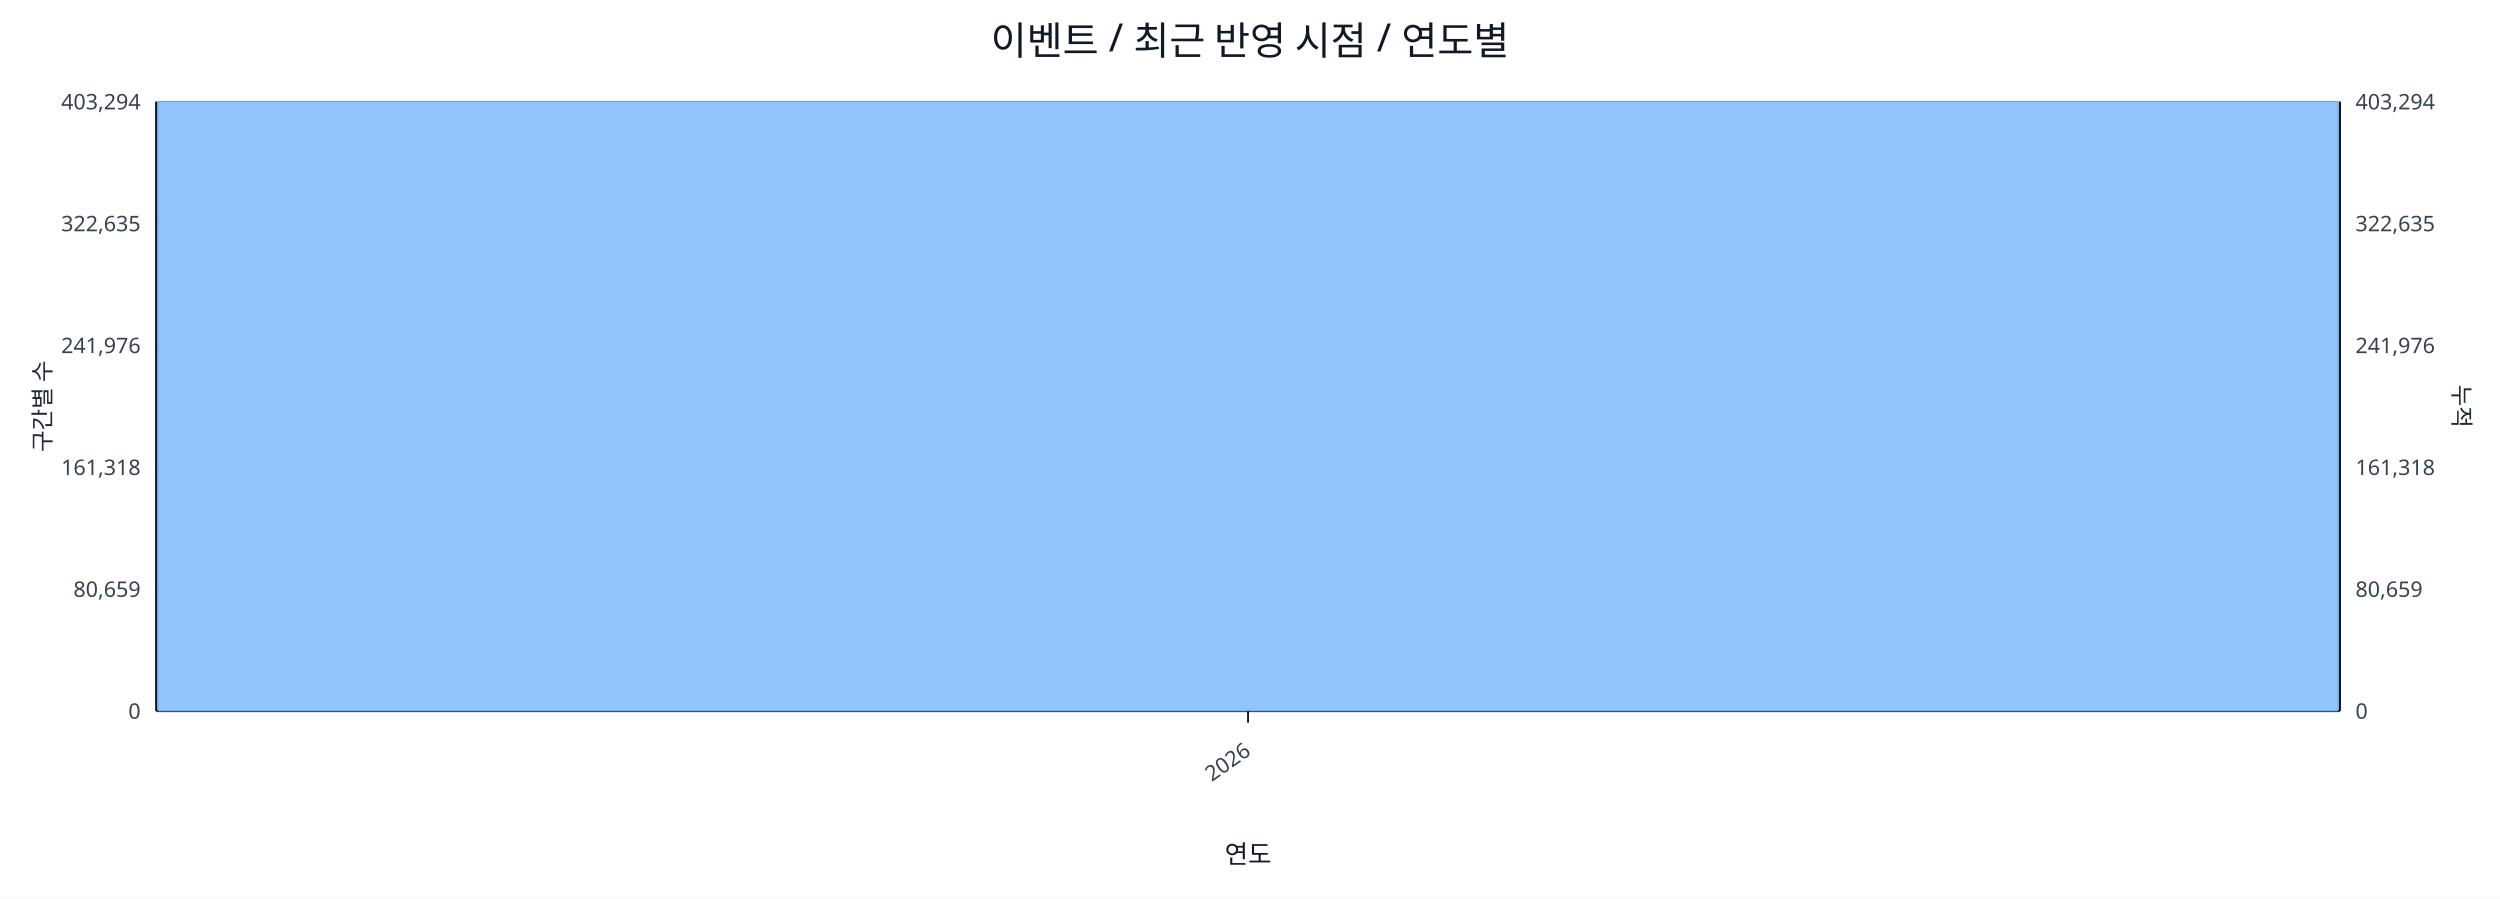
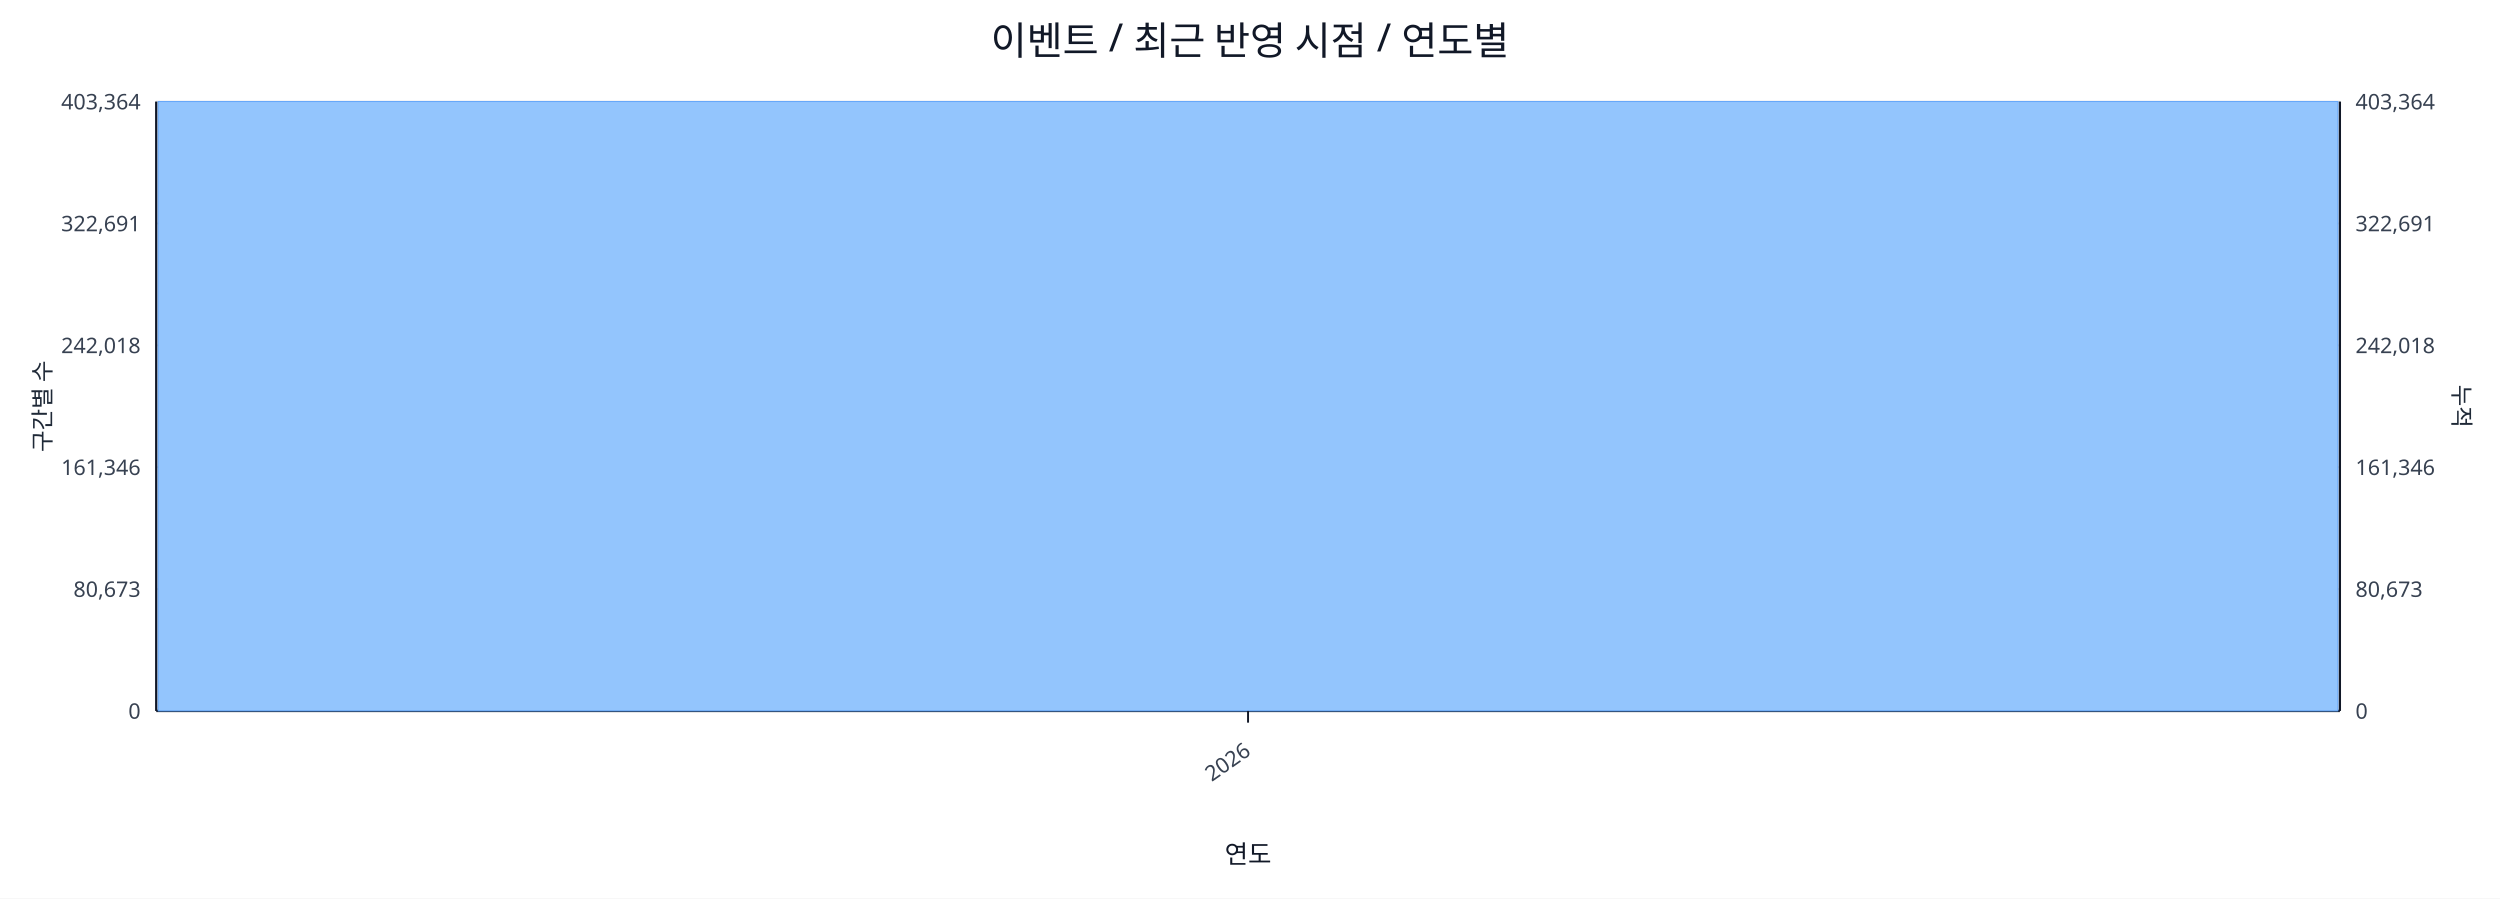
<svg xmlns="http://www.w3.org/2000/svg" width="1280" height="460" viewBox="0 0 1280 460">
  <rect x="0" y="0" width="100%" height="100%" fill="#ffffff" />
  <text x="640.0" y="28" font-size="20" text-anchor="middle" font-family="sans-serif" fill="#111827">이벤트 / 최근 반영 시점 / 연도별</text>
  <line x1="80.0" y1="52.0" x2="1198.0" y2="52.0" stroke="#e5e7eb" stroke-width="1" />
-   <text x="72.0" y="56.0" font-size="11" text-anchor="end" font-family="sans-serif" fill="#374151">403,294</text>
-   <text x="1206.0" y="56.0" font-size="11" text-anchor="start" font-family="sans-serif" fill="#374151">403,294</text>
+   <text x="72.0" y="56.0" font-size="11" text-anchor="end" font-family="sans-serif" fill="#374151">403,364</text>
+   <text x="1206.0" y="56.0" font-size="11" text-anchor="start" font-family="sans-serif" fill="#374151">403,364</text>
  <line x1="80.0" y1="114.4" x2="1198.0" y2="114.4" stroke="#e5e7eb" stroke-width="1" />
-   <text x="72.0" y="118.4" font-size="11" text-anchor="end" font-family="sans-serif" fill="#374151">322,635</text>
-   <text x="1206.0" y="118.4" font-size="11" text-anchor="start" font-family="sans-serif" fill="#374151">322,635</text>
+   <text x="72.0" y="118.4" font-size="11" text-anchor="end" font-family="sans-serif" fill="#374151">322,691</text>
+   <text x="1206.0" y="118.4" font-size="11" text-anchor="start" font-family="sans-serif" fill="#374151">322,691</text>
  <line x1="80.0" y1="176.8" x2="1198.0" y2="176.8" stroke="#e5e7eb" stroke-width="1" />
-   <text x="72.0" y="180.8" font-size="11" text-anchor="end" font-family="sans-serif" fill="#374151">241,976</text>
-   <text x="1206.0" y="180.8" font-size="11" text-anchor="start" font-family="sans-serif" fill="#374151">241,976</text>
+   <text x="72.0" y="180.8" font-size="11" text-anchor="end" font-family="sans-serif" fill="#374151">242,018</text>
+   <text x="1206.0" y="180.8" font-size="11" text-anchor="start" font-family="sans-serif" fill="#374151">242,018</text>
  <line x1="80.0" y1="239.2" x2="1198.0" y2="239.2" stroke="#e5e7eb" stroke-width="1" />
-   <text x="72.0" y="243.2" font-size="11" text-anchor="end" font-family="sans-serif" fill="#374151">161,318</text>
-   <text x="1206.0" y="243.2" font-size="11" text-anchor="start" font-family="sans-serif" fill="#374151">161,318</text>
+   <text x="72.0" y="243.2" font-size="11" text-anchor="end" font-family="sans-serif" fill="#374151">161,346</text>
+   <text x="1206.0" y="243.2" font-size="11" text-anchor="start" font-family="sans-serif" fill="#374151">161,346</text>
  <line x1="80.0" y1="301.6" x2="1198.0" y2="301.6" stroke="#e5e7eb" stroke-width="1" />
-   <text x="72.0" y="305.6" font-size="11" text-anchor="end" font-family="sans-serif" fill="#374151">80,659</text>
-   <text x="1206.0" y="305.6" font-size="11" text-anchor="start" font-family="sans-serif" fill="#374151">80,659</text>
+   <text x="72.0" y="305.6" font-size="11" text-anchor="end" font-family="sans-serif" fill="#374151">80,673</text>
+   <text x="1206.0" y="305.6" font-size="11" text-anchor="start" font-family="sans-serif" fill="#374151">80,673</text>
  <line x1="80.0" y1="364.0" x2="1198.0" y2="364.0" stroke="#e5e7eb" stroke-width="1" />
  <text x="72.0" y="368.0" font-size="11" text-anchor="end" font-family="sans-serif" fill="#374151">0</text>
  <text x="1206.0" y="368.0" font-size="11" text-anchor="start" font-family="sans-serif" fill="#374151">0</text>
  <line x1="80.0" y1="364.0" x2="1198.0" y2="364.0" stroke="#111827" stroke-width="1.2" />
  <line x1="80.0" y1="52.0" x2="80.0" y2="364.0" stroke="#111827" stroke-width="1.2" />
  <line x1="1198.0" y1="52.0" x2="1198.0" y2="364.0" stroke="#111827" stroke-width="1.2" />
  <rect x="81.0" y="52.0" width="1116.0" height="312.0" fill="#93c5fd" stroke="#60a5fa" stroke-width="0.5" />
  <polyline fill="none" stroke="#ef4444" stroke-width="2" points="639.0,52.0" />
  <line x1="639.0" y1="364.0" x2="639.0" y2="370.0" stroke="#111827" stroke-width="1" />
  <text x="641.0" y="386.0" font-size="11" text-anchor="end" transform="rotate(-35 641.0 386.0)" font-family="sans-serif" fill="#374151">2026</text>
  <text x="26" y="208.0" font-size="12" transform="rotate(-90 26 208.0)" text-anchor="middle" font-family="sans-serif" fill="#1f2937">구간별 수</text>
  <text x="1256.0" y="208.0" font-size="12" transform="rotate(90 1256.0 208.0)" text-anchor="middle" font-family="sans-serif" fill="#1f2937">누적</text>
  <text x="639.0" y="442.0" font-size="13" text-anchor="middle" font-family="sans-serif" fill="#111827">연도</text>
</svg>
